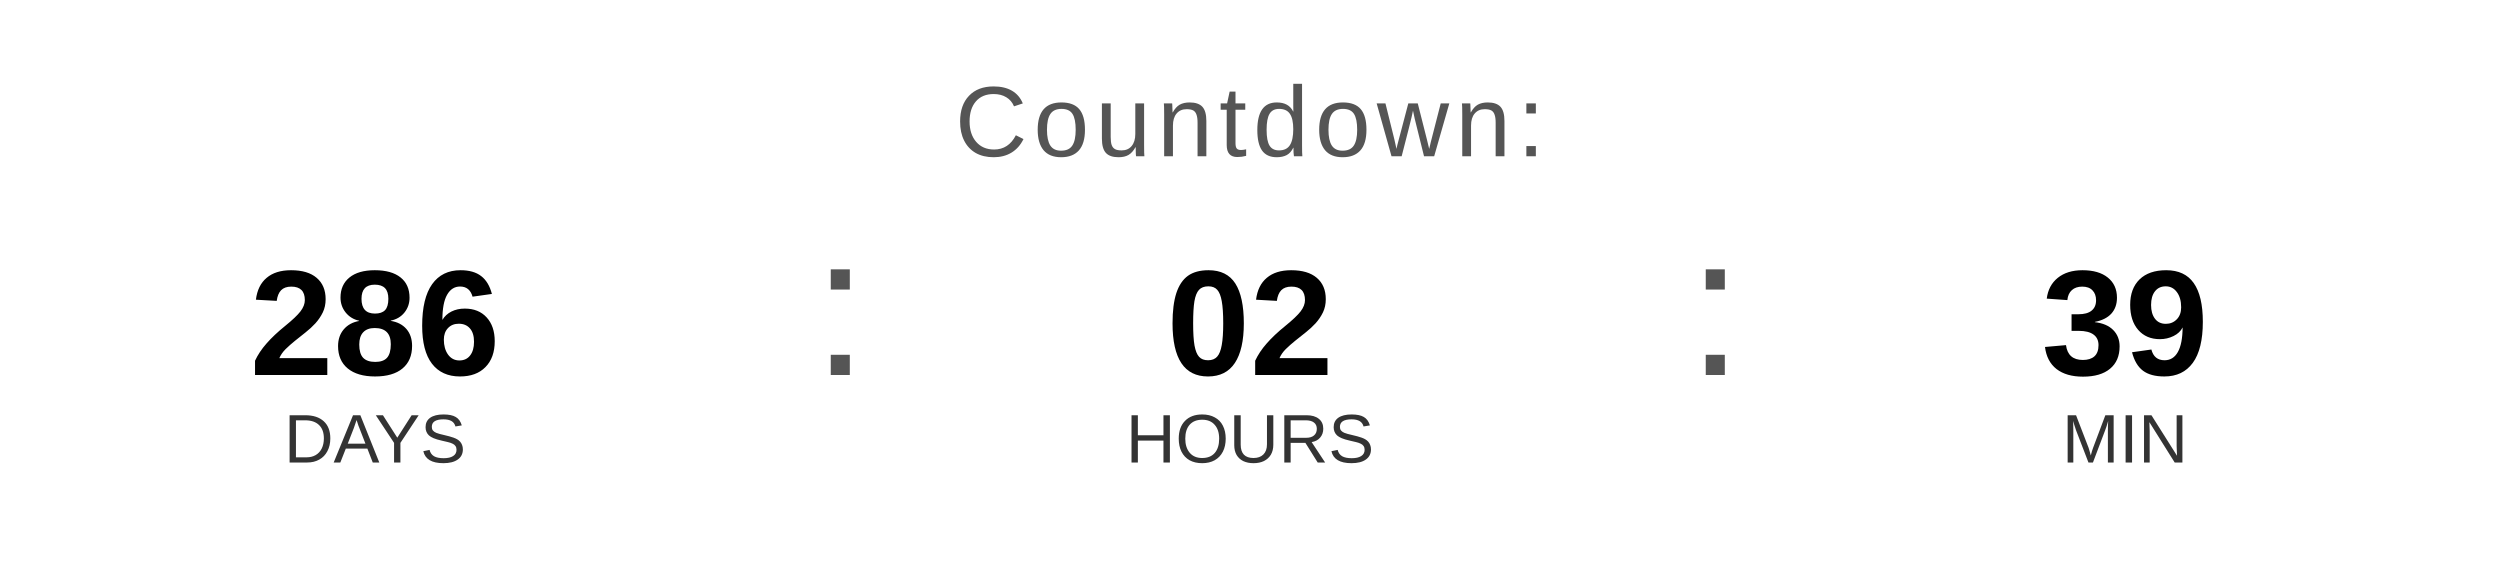
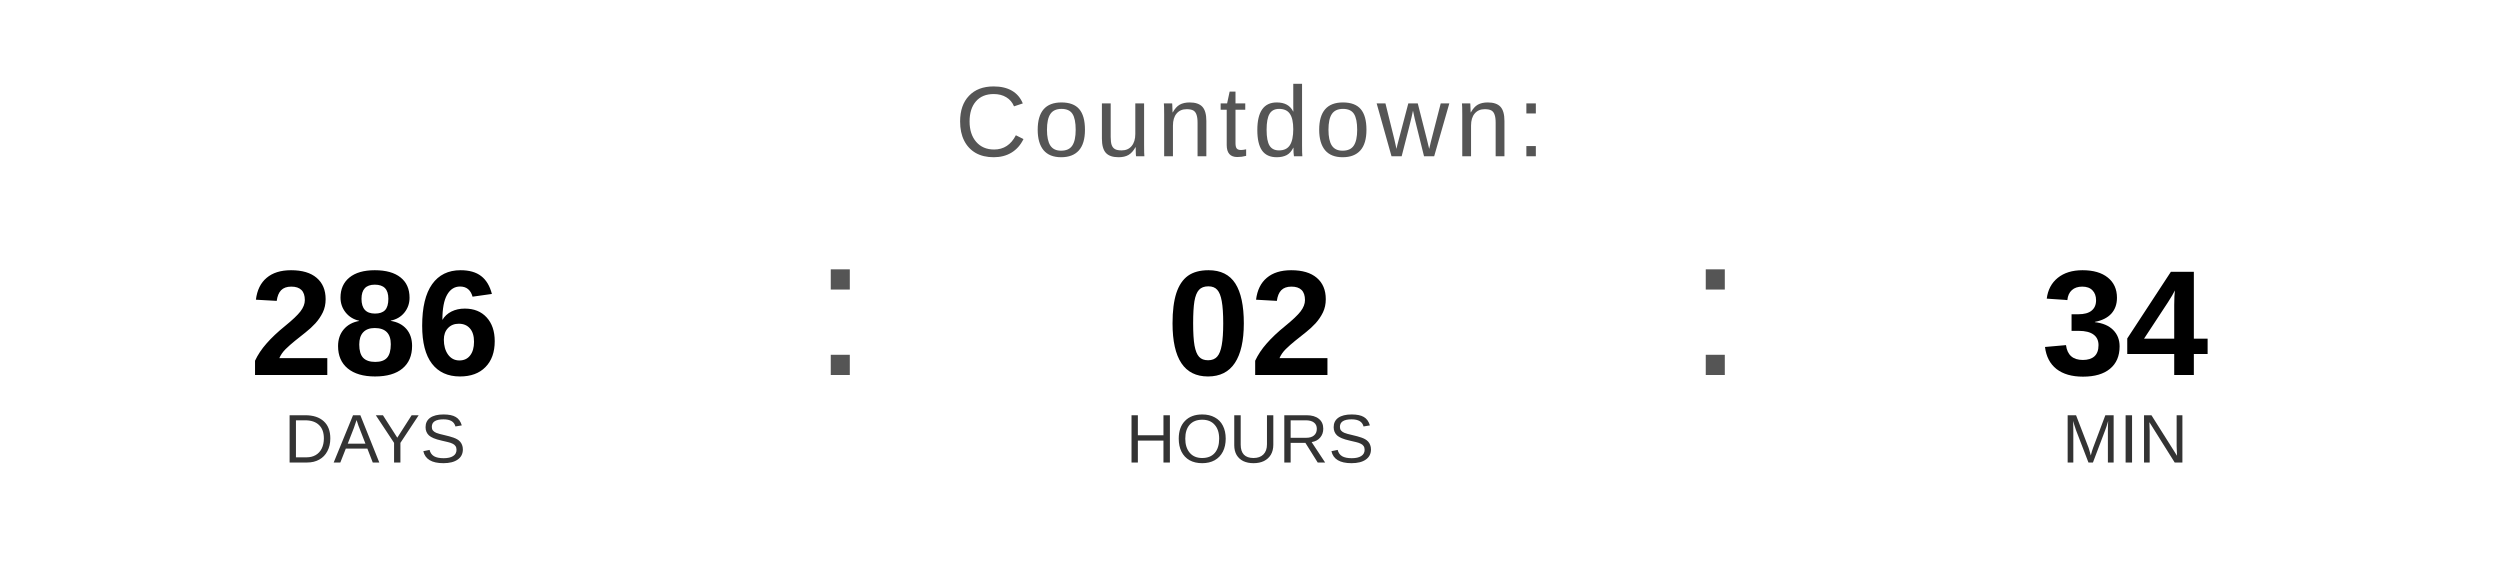
<svg xmlns="http://www.w3.org/2000/svg" width="400" height="90" viewBox="0 0 400 90">
  <text x="200" y="25" font-family="Arial, Helvetica, sans-serif" font-size="16" fill="#555555" text-anchor="middle" letter-spacing="1">
    Countdown:
  </text>
  <text x="60" y="60" font-family="Arial, Helvetica, sans-serif" font-size="24" font-weight="bold" fill="#000000" text-anchor="middle">286</text>
  <text x="60" y="74" font-family="Arial, Helvetica, sans-serif" font-size="11" fill="#333333" text-anchor="middle">DAYS</text>
  <text x="130" y="60" font-family="Arial, sans-serif" font-size="32" fill="#555555">:</text>
  <text x="200" y="60" font-family="Arial, Helvetica, sans-serif" font-size="24" font-weight="bold" fill="#000000" text-anchor="middle">02</text>
  <text x="200" y="74" font-family="Arial, Helvetica, sans-serif" font-size="11" fill="#333333" text-anchor="middle">HOURS</text>
  <text x="270" y="60" font-family="Arial, sans-serif" font-size="32" fill="#555555">:</text>
-   <text x="340" y="60" font-family="Arial, Helvetica, sans-serif" font-size="24" font-weight="bold" fill="#000000" text-anchor="middle">39</text>
+   <text x="340" y="60" font-family="Arial, Helvetica, sans-serif" font-size="24" font-weight="bold" fill="#000000" text-anchor="middle">34</text>
  <text x="340" y="74" font-family="Arial, Helvetica, sans-serif" font-size="11" fill="#333333" text-anchor="middle">MIN</text>
</svg>
